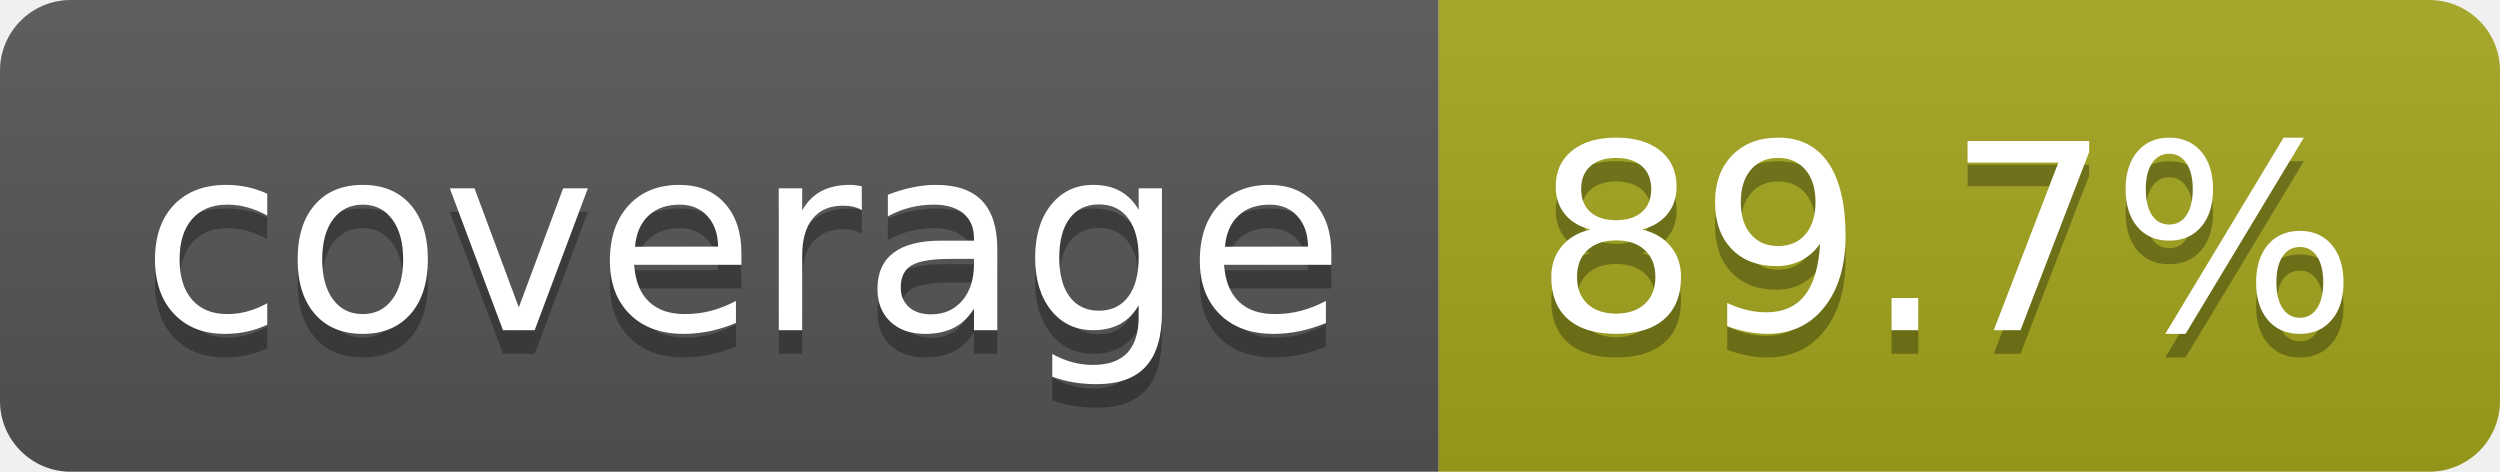
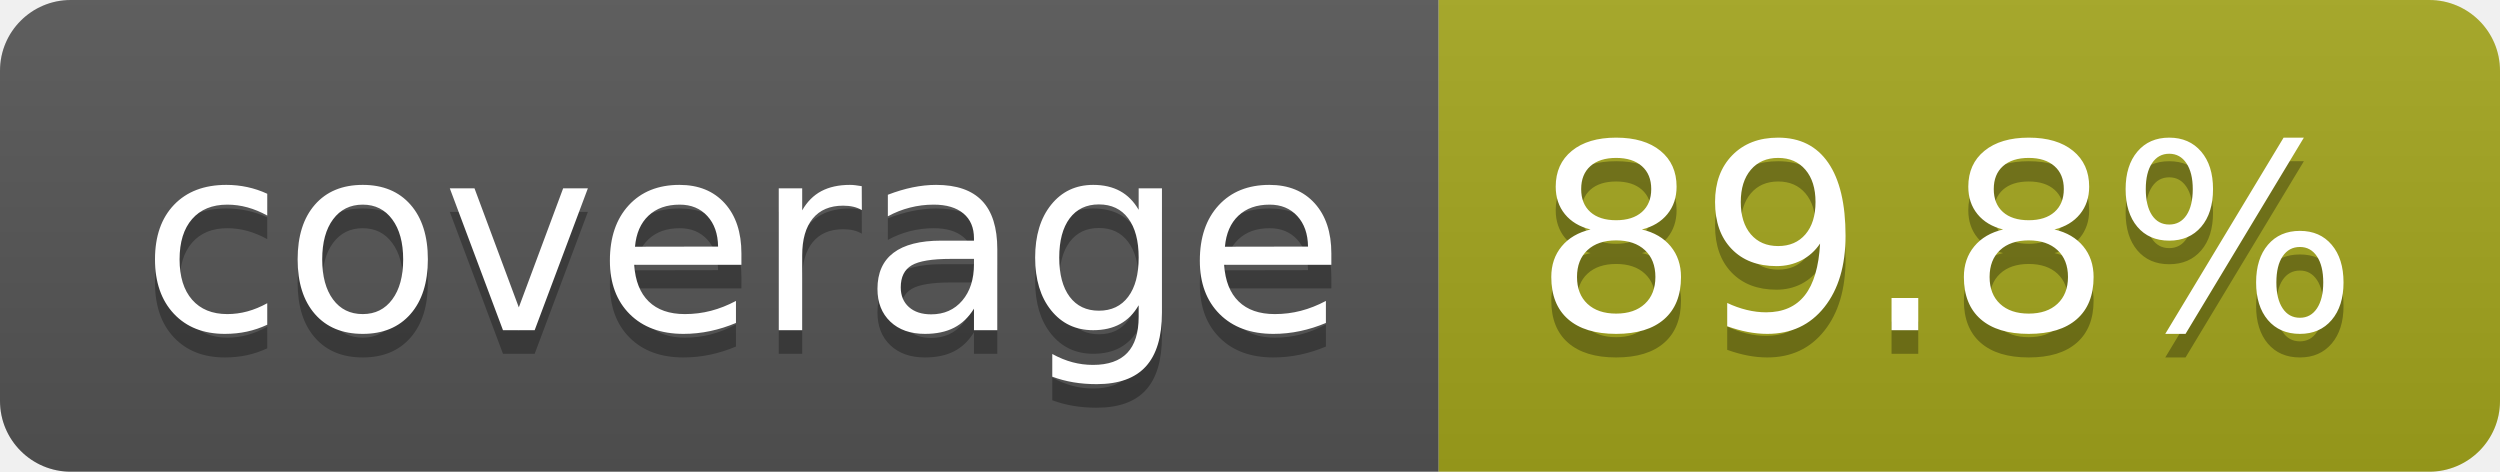
- <svg xmlns="http://www.w3.org/2000/svg" width="106" height="20" role="img" aria-label="coverage: 89.7%">
+ <svg xmlns="http://www.w3.org/2000/svg" width="106" height="20" role="img" aria-label="coverage: 89.8%">
  <linearGradient id="s" x2="0" y2="100%">
    <stop offset="0" stop-color="#bbb" stop-opacity=".1" />
    <stop offset="1" stop-opacity=".1" />
  </linearGradient>
  <clipPath id="r">
    <rect width="106" height="20" rx="3" fill="#fff" />
  </clipPath>
  <g clip-path="url(#r)">
    <rect width="61" height="20" fill="#555" />
    <rect x="61" width="45" height="20" fill="#a4a61d" />
    <rect width="106" height="20" fill="url(#s)" />
  </g>
  <g fill="#fff" text-anchor="middle" font-family="Verdana,Geneva,DejaVu Sans,sans-serif" text-rendering="geometricPrecision" font-size="110">
    <text aria-hidden="true" x="315" y="150" fill="#010101" fill-opacity=".3" transform="scale(.1)" textLength="510">coverage</text>
    <text x="315" y="140" transform="scale(.1)" fill="#fff" textLength="510">coverage</text>
-     <text aria-hidden="true" x="825" y="150" fill="#010101" fill-opacity=".3" transform="scale(.1)" textLength="350">89.7%</text>
-     <text x="825" y="140" transform="scale(.1)" fill="#fff" textLength="350">89.7%</text>
+     <text aria-hidden="true" x="825" y="150" fill="#010101" fill-opacity=".3" transform="scale(.1)" textLength="350">89.8%</text>
+     <text x="825" y="140" transform="scale(.1)" fill="#fff" textLength="350">89.8%</text>
  </g>
</svg>
